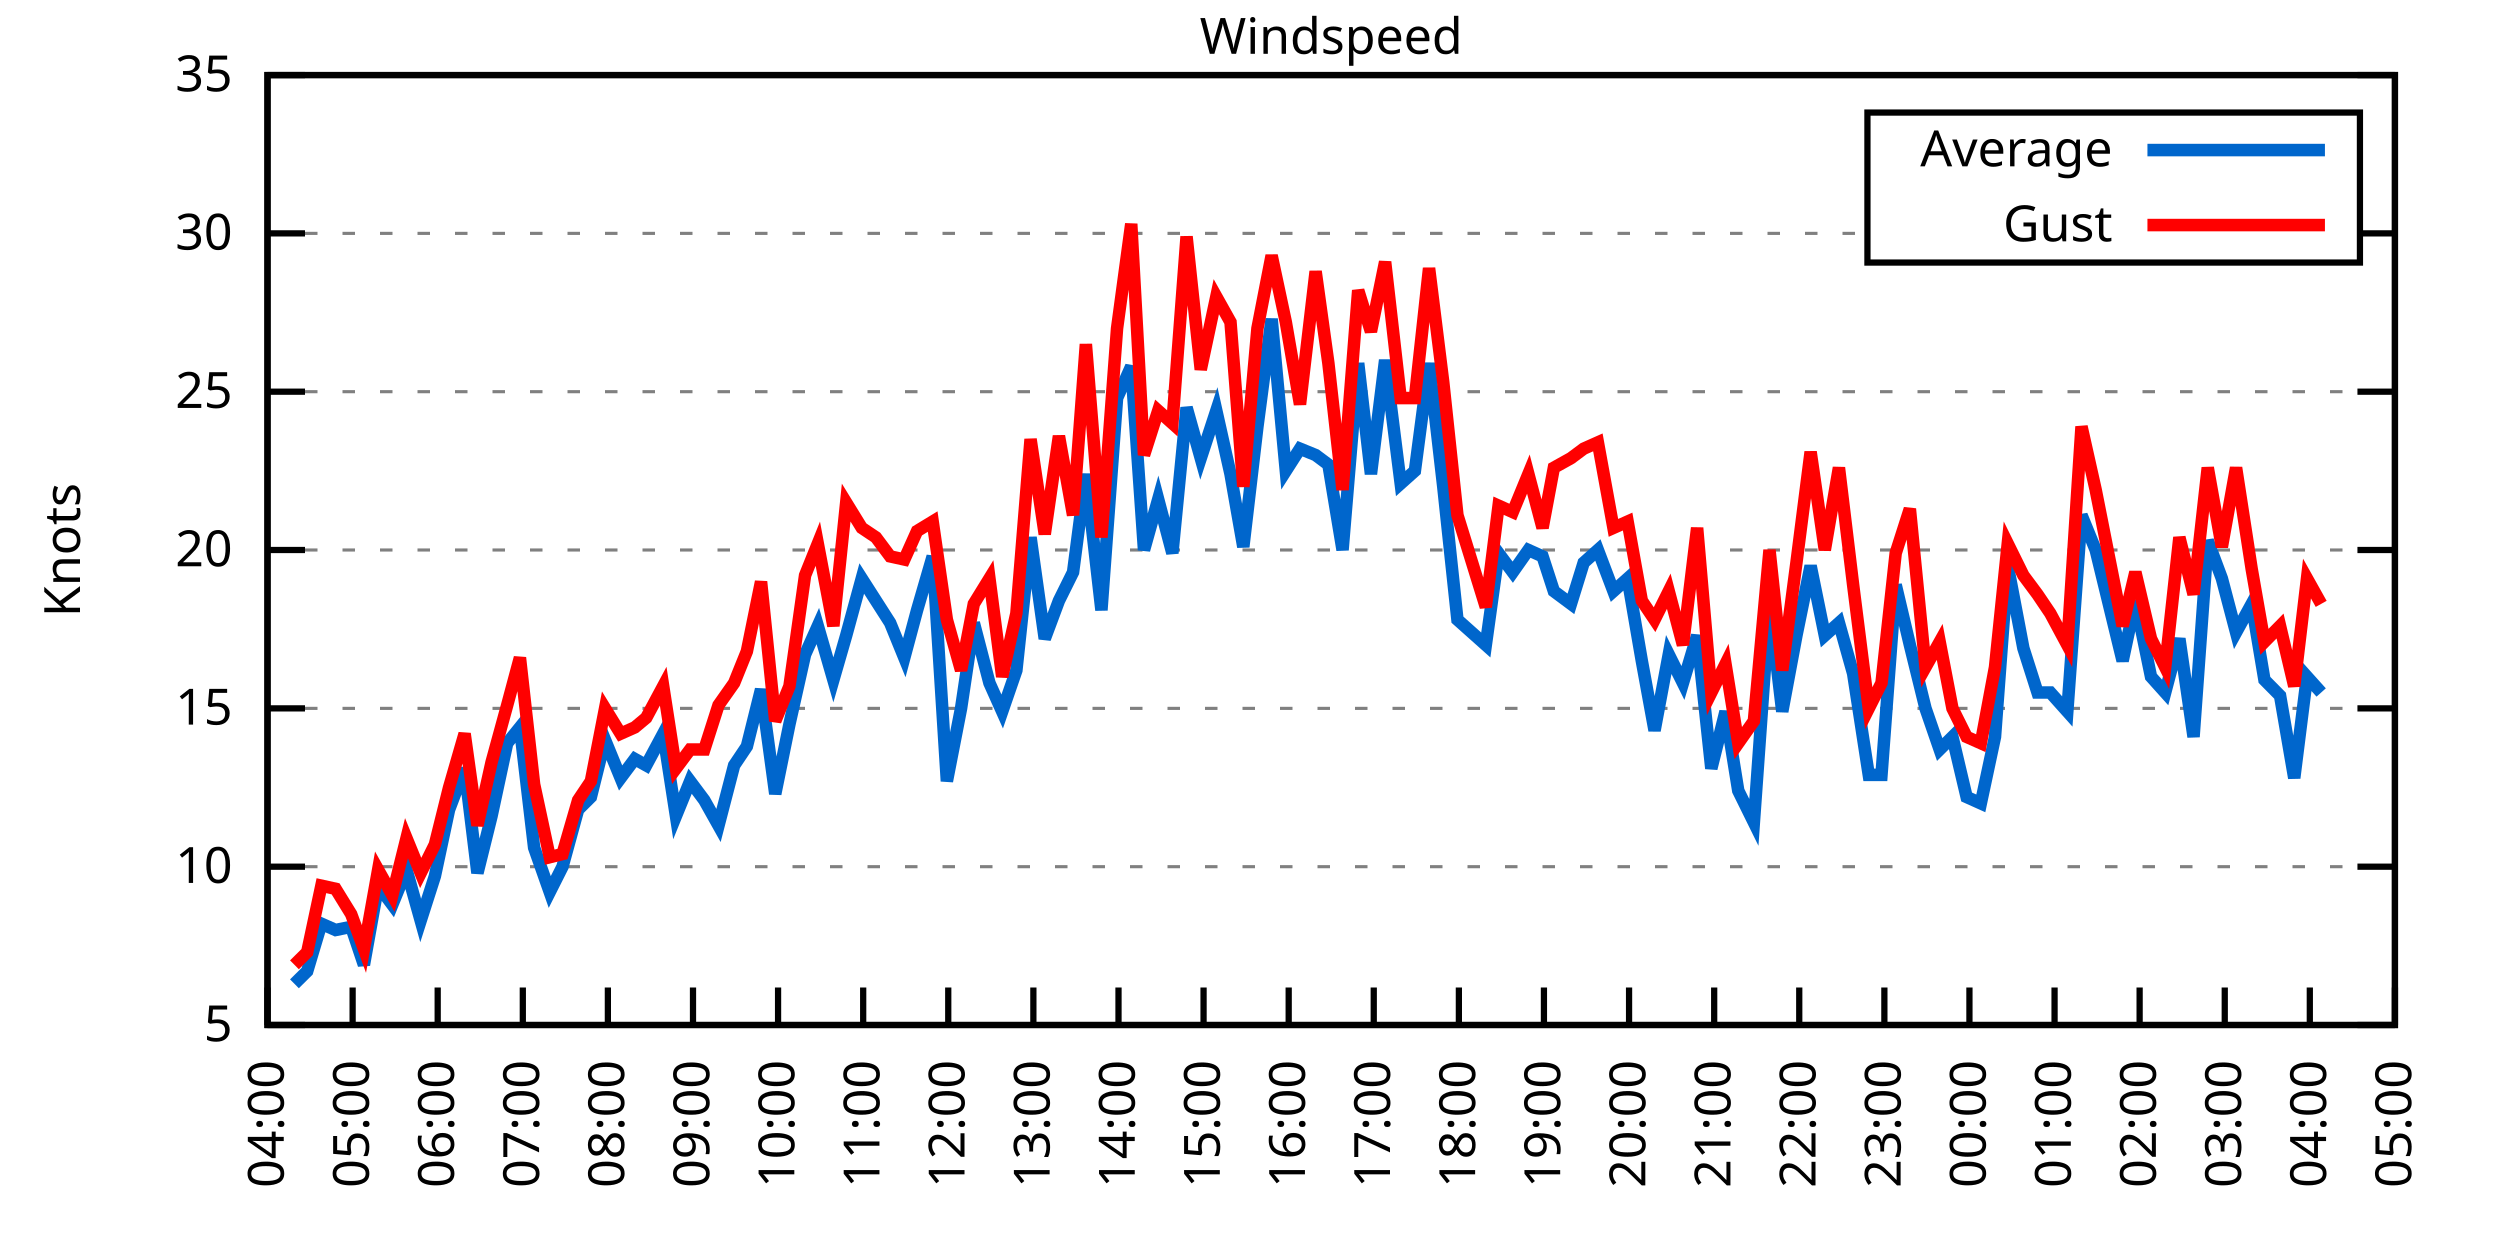
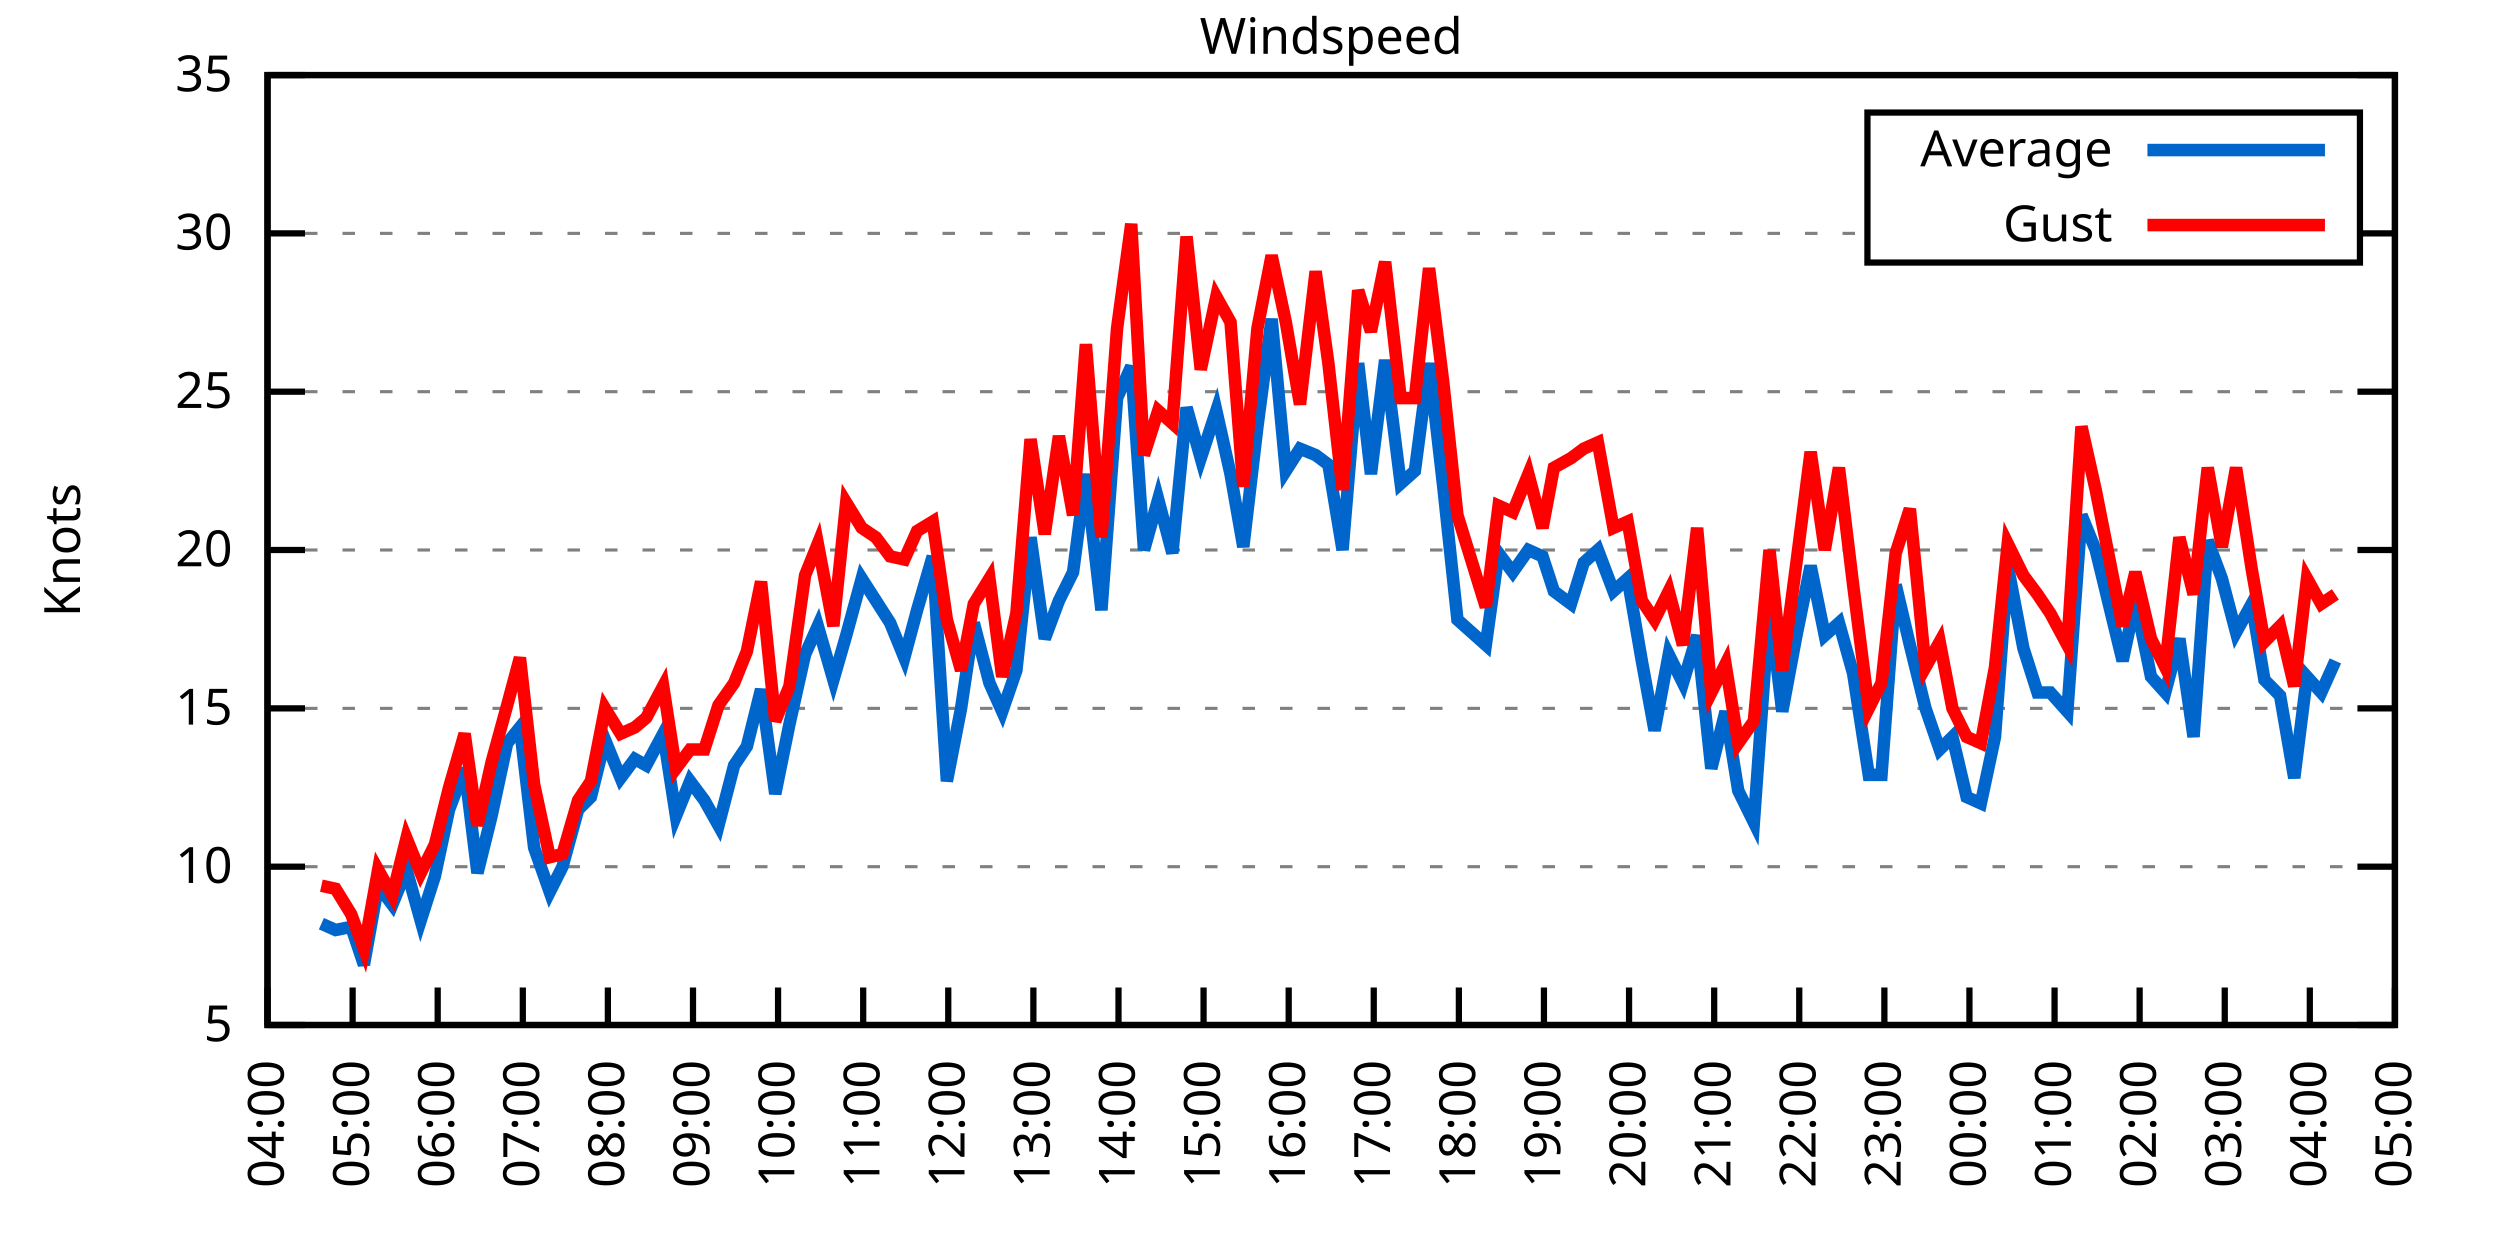
<svg xmlns="http://www.w3.org/2000/svg" xmlns:xlink="http://www.w3.org/1999/xlink" width="400" height="200" viewBox="0 0 400 200">
  <g id="gnuplot_canvas">
    <rect x="0" y="0" width="400" height="200" fill="none" />
    <defs>
      <circle id="gpDot" r="0.5" stroke-width="0.5" stroke="currentColor" />
      <path id="gpPt0" stroke-width="0.333" stroke="currentColor" d="M-1,0 h2 M0,-1 v2" />
      <path id="gpPt1" stroke-width="0.333" stroke="currentColor" d="M-1,-1 L1,1 M1,-1 L-1,1" />
      <path id="gpPt2" stroke-width="0.333" stroke="currentColor" d="M-1,0 L1,0 M0,-1 L0,1 M-1,-1 L1,1 M-1,1 L1,-1" />
      <rect id="gpPt3" stroke-width="0.333" stroke="currentColor" x="-1" y="-1" width="2" height="2" />
      <rect id="gpPt4" stroke-width="0.333" stroke="currentColor" fill="currentColor" x="-1" y="-1" width="2" height="2" />
      <circle id="gpPt5" stroke-width="0.333" stroke="currentColor" cx="0" cy="0" r="1" />
      <use xlink:href="#gpPt5" id="gpPt6" fill="currentColor" stroke="none" />
      <path id="gpPt7" stroke-width="0.333" stroke="currentColor" d="M0,-1.33 L-1.33,0.67 L1.33,0.67 z" />
      <use xlink:href="#gpPt7" id="gpPt8" fill="currentColor" stroke="none" />
      <use xlink:href="#gpPt7" id="gpPt9" stroke="currentColor" transform="rotate(180)" />
      <use xlink:href="#gpPt9" id="gpPt10" fill="currentColor" stroke="none" />
      <use xlink:href="#gpPt3" id="gpPt11" stroke="currentColor" transform="rotate(45)" />
      <use xlink:href="#gpPt11" id="gpPt12" fill="currentColor" stroke="none" />
      <path id="gpPt13" stroke-width="0.333" stroke="currentColor" d="M0,1.330 L1.265,0.411 L0.782,-1.067 L-0.782,-1.076 L-1.265,0.411 z" />
      <use xlink:href="#gpPt13" id="gpPt14" fill="currentColor" stroke="none" />
      <filter id="textbox" filterUnits="objectBoundingBox" x="0" y="0" height="1" width="1">
        <feFlood flood-color="white" flood-opacity="1" result="bgnd" />
        <feComposite in="SourceGraphic" in2="bgnd" operator="atop" />
      </filter>
      <filter id="greybox" filterUnits="objectBoundingBox" x="0" y="0" height="1" width="1">
        <feFlood flood-color="lightgrey" flood-opacity="1" result="grey" />
        <feComposite in="SourceGraphic" in2="grey" operator="atop" />
      </filter>
    </defs>
    <g fill="none" color="white" stroke="currentColor" stroke-width="1.00" stroke-linecap="butt" stroke-linejoin="miter">
</g>
    <g fill="none" color="black" stroke="currentColor" stroke-width="1.00" stroke-linecap="butt" stroke-linejoin="miter">
      <g stroke="none" shape-rendering="crispEdges">
        <polygon fill="rgb(255, 255, 255)" points="42.80,164.00 383.18,164.00 383.18,12.02 42.80,12.02 " />
      </g>
    </g>
    <g fill="none" color="black" stroke="currentColor" stroke-width="1.00" stroke-linecap="butt" stroke-linejoin="miter">
</g>
    <g fill="none" color="black" stroke="black" stroke-width="0.50" stroke-linecap="butt" stroke-linejoin="miter">
</g>
    <g fill="none" color="gray" stroke="currentColor" stroke-width="0.50" stroke-linecap="butt" stroke-linejoin="miter">
      <path stroke="gray" stroke-dasharray="2,4" class="gridline" d="M42.80,164.00 L383.19,164.00  " />
    </g>
    <g fill="none" color="gray" stroke="gray" stroke-width="1.00" stroke-linecap="butt" stroke-linejoin="miter">
</g>
    <g fill="none" color="black" stroke="currentColor" stroke-width="1.00" stroke-linecap="butt" stroke-linejoin="miter">
      <path stroke="black" d="M42.80,164.00 L48.80,164.00 M383.19,164.00 L377.19,164.00  " />
      <g transform="translate(37.20,166.60)" stroke="none" fill="black" font-family="Sans" font-size="8.00" text-anchor="end">
        <text>
          <tspan font-family="Sans"> 5</tspan>
        </text>
      </g>
    </g>
    <g fill="none" color="black" stroke="currentColor" stroke-width="1.00" stroke-linecap="butt" stroke-linejoin="miter">
</g>
    <g fill="none" color="black" stroke="black" stroke-width="0.50" stroke-linecap="butt" stroke-linejoin="miter">
</g>
    <g fill="none" color="gray" stroke="currentColor" stroke-width="0.50" stroke-linecap="butt" stroke-linejoin="miter">
      <path stroke="gray" stroke-dasharray="2,4" class="gridline" d="M42.80,138.67 L383.19,138.67  " />
    </g>
    <g fill="none" color="gray" stroke="gray" stroke-width="1.00" stroke-linecap="butt" stroke-linejoin="miter">
</g>
    <g fill="none" color="black" stroke="currentColor" stroke-width="1.00" stroke-linecap="butt" stroke-linejoin="miter">
      <path stroke="black" d="M42.80,138.67 L48.80,138.67 M383.19,138.67 L377.19,138.67  " />
      <g transform="translate(37.20,141.27)" stroke="none" fill="black" font-family="Sans" font-size="8.00" text-anchor="end">
        <text>
          <tspan font-family="Sans"> 10</tspan>
        </text>
      </g>
    </g>
    <g fill="none" color="black" stroke="currentColor" stroke-width="1.00" stroke-linecap="butt" stroke-linejoin="miter">
</g>
    <g fill="none" color="black" stroke="black" stroke-width="0.50" stroke-linecap="butt" stroke-linejoin="miter">
</g>
    <g fill="none" color="gray" stroke="currentColor" stroke-width="0.50" stroke-linecap="butt" stroke-linejoin="miter">
      <path stroke="gray" stroke-dasharray="2,4" class="gridline" d="M42.80,113.34 L383.19,113.34  " />
    </g>
    <g fill="none" color="gray" stroke="gray" stroke-width="1.00" stroke-linecap="butt" stroke-linejoin="miter">
</g>
    <g fill="none" color="black" stroke="currentColor" stroke-width="1.00" stroke-linecap="butt" stroke-linejoin="miter">
      <path stroke="black" d="M42.80,113.34 L48.80,113.34 M383.19,113.34 L377.19,113.34  " />
      <g transform="translate(37.20,115.94)" stroke="none" fill="black" font-family="Sans" font-size="8.00" text-anchor="end">
        <text>
          <tspan font-family="Sans"> 15</tspan>
        </text>
      </g>
    </g>
    <g fill="none" color="black" stroke="currentColor" stroke-width="1.00" stroke-linecap="butt" stroke-linejoin="miter">
</g>
    <g fill="none" color="black" stroke="black" stroke-width="0.50" stroke-linecap="butt" stroke-linejoin="miter">
</g>
    <g fill="none" color="gray" stroke="currentColor" stroke-width="0.50" stroke-linecap="butt" stroke-linejoin="miter">
      <path stroke="gray" stroke-dasharray="2,4" class="gridline" d="M42.80,88.00 L383.19,88.00  " />
    </g>
    <g fill="none" color="gray" stroke="gray" stroke-width="1.00" stroke-linecap="butt" stroke-linejoin="miter">
</g>
    <g fill="none" color="black" stroke="currentColor" stroke-width="1.00" stroke-linecap="butt" stroke-linejoin="miter">
      <path stroke="black" d="M42.80,88.00 L48.80,88.00 M383.19,88.00 L377.19,88.00  " />
      <g transform="translate(37.20,90.60)" stroke="none" fill="black" font-family="Sans" font-size="8.00" text-anchor="end">
        <text>
          <tspan font-family="Sans"> 20</tspan>
        </text>
      </g>
    </g>
    <g fill="none" color="black" stroke="currentColor" stroke-width="1.00" stroke-linecap="butt" stroke-linejoin="miter">
</g>
    <g fill="none" color="black" stroke="black" stroke-width="0.50" stroke-linecap="butt" stroke-linejoin="miter">
</g>
    <g fill="none" color="gray" stroke="currentColor" stroke-width="0.50" stroke-linecap="butt" stroke-linejoin="miter">
      <path stroke="gray" stroke-dasharray="2,4" class="gridline" d="M42.80,62.67 L383.19,62.67  " />
    </g>
    <g fill="none" color="gray" stroke="gray" stroke-width="1.00" stroke-linecap="butt" stroke-linejoin="miter">
</g>
    <g fill="none" color="black" stroke="currentColor" stroke-width="1.00" stroke-linecap="butt" stroke-linejoin="miter">
      <path stroke="black" d="M42.80,62.67 L48.80,62.67 M383.19,62.67 L377.19,62.67  " />
      <g transform="translate(37.20,65.27)" stroke="none" fill="black" font-family="Sans" font-size="8.00" text-anchor="end">
        <text>
          <tspan font-family="Sans"> 25</tspan>
        </text>
      </g>
    </g>
    <g fill="none" color="black" stroke="currentColor" stroke-width="1.00" stroke-linecap="butt" stroke-linejoin="miter">
</g>
    <g fill="none" color="black" stroke="black" stroke-width="0.50" stroke-linecap="butt" stroke-linejoin="miter">
</g>
    <g fill="none" color="gray" stroke="currentColor" stroke-width="0.50" stroke-linecap="butt" stroke-linejoin="miter">
      <path stroke="gray" stroke-dasharray="2,4" class="gridline" d="M42.80,37.34 L298.79,37.34 M377.59,37.34 L383.19,37.34  " />
    </g>
    <g fill="none" color="gray" stroke="gray" stroke-width="1.00" stroke-linecap="butt" stroke-linejoin="miter">
</g>
    <g fill="none" color="black" stroke="currentColor" stroke-width="1.00" stroke-linecap="butt" stroke-linejoin="miter">
      <path stroke="black" d="M42.80,37.34 L48.80,37.34 M383.19,37.34 L377.19,37.34  " />
      <g transform="translate(37.20,39.94)" stroke="none" fill="black" font-family="Sans" font-size="8.00" text-anchor="end">
        <text>
          <tspan font-family="Sans"> 30</tspan>
        </text>
      </g>
    </g>
    <g fill="none" color="black" stroke="currentColor" stroke-width="1.00" stroke-linecap="butt" stroke-linejoin="miter">
</g>
    <g fill="none" color="black" stroke="black" stroke-width="0.50" stroke-linecap="butt" stroke-linejoin="miter">
</g>
    <g fill="none" color="gray" stroke="currentColor" stroke-width="0.50" stroke-linecap="butt" stroke-linejoin="miter">
      <path stroke="gray" stroke-dasharray="2,4" class="gridline" d="M42.80,12.01 L383.19,12.01  " />
    </g>
    <g fill="none" color="gray" stroke="gray" stroke-width="1.00" stroke-linecap="butt" stroke-linejoin="miter">
</g>
    <g fill="none" color="black" stroke="currentColor" stroke-width="1.00" stroke-linecap="butt" stroke-linejoin="miter">
      <path stroke="black" d="M42.80,12.01 L48.80,12.01 M383.19,12.01 L377.19,12.01  " />
      <g transform="translate(37.20,14.61)" stroke="none" fill="black" font-family="Sans" font-size="8.00" text-anchor="end">
        <text>
          <tspan font-family="Sans"> 35</tspan>
        </text>
      </g>
    </g>
    <g fill="none" color="black" stroke="currentColor" stroke-width="1.00" stroke-linecap="butt" stroke-linejoin="miter">
      <path stroke="black" d="M42.80,164.00 L42.80,158.00  " />
      <g transform="translate(45.40,169.60) rotate(270.00)" stroke="none" fill="black" font-family="Sans" font-size="8.00" text-anchor="end">
        <text>
          <tspan font-family="Sans">04:00</tspan>
        </text>
      </g>
    </g>
    <g fill="none" color="black" stroke="currentColor" stroke-width="1.00" stroke-linecap="butt" stroke-linejoin="miter">
      <path stroke="black" d="M56.42,164.00 L56.42,158.00  " />
      <g transform="translate(59.02,169.60) rotate(270.00)" stroke="none" fill="black" font-family="Sans" font-size="8.00" text-anchor="end">
        <text>
          <tspan font-family="Sans">05:00</tspan>
        </text>
      </g>
    </g>
    <g fill="none" color="black" stroke="currentColor" stroke-width="1.00" stroke-linecap="butt" stroke-linejoin="miter">
      <path stroke="black" d="M70.03,164.00 L70.03,158.00  " />
      <g transform="translate(72.63,169.60) rotate(270.00)" stroke="none" fill="black" font-family="Sans" font-size="8.00" text-anchor="end">
        <text>
          <tspan font-family="Sans">06:00</tspan>
        </text>
      </g>
    </g>
    <g fill="none" color="black" stroke="currentColor" stroke-width="1.00" stroke-linecap="butt" stroke-linejoin="miter">
      <path stroke="black" d="M83.65,164.00 L83.65,158.00  " />
      <g transform="translate(86.25,169.60) rotate(270.00)" stroke="none" fill="black" font-family="Sans" font-size="8.00" text-anchor="end">
        <text>
          <tspan font-family="Sans">07:00</tspan>
        </text>
      </g>
    </g>
    <g fill="none" color="black" stroke="currentColor" stroke-width="1.00" stroke-linecap="butt" stroke-linejoin="miter">
      <path stroke="black" d="M97.26,164.00 L97.26,158.00  " />
      <g transform="translate(99.86,169.60) rotate(270.00)" stroke="none" fill="black" font-family="Sans" font-size="8.00" text-anchor="end">
        <text>
          <tspan font-family="Sans">08:00</tspan>
        </text>
      </g>
    </g>
    <g fill="none" color="black" stroke="currentColor" stroke-width="1.00" stroke-linecap="butt" stroke-linejoin="miter">
      <path stroke="black" d="M110.88,164.00 L110.88,158.00  " />
      <g transform="translate(113.48,169.60) rotate(270.00)" stroke="none" fill="black" font-family="Sans" font-size="8.00" text-anchor="end">
        <text>
          <tspan font-family="Sans">09:00</tspan>
        </text>
      </g>
    </g>
    <g fill="none" color="black" stroke="currentColor" stroke-width="1.00" stroke-linecap="butt" stroke-linejoin="miter">
      <path stroke="black" d="M124.49,164.00 L124.49,158.00  " />
      <g transform="translate(127.09,169.60) rotate(270.00)" stroke="none" fill="black" font-family="Sans" font-size="8.00" text-anchor="end">
        <text>
          <tspan font-family="Sans">10:00</tspan>
        </text>
      </g>
    </g>
    <g fill="none" color="black" stroke="currentColor" stroke-width="1.00" stroke-linecap="butt" stroke-linejoin="miter">
      <path stroke="black" d="M138.11,164.00 L138.11,158.00  " />
      <g transform="translate(140.71,169.60) rotate(270.00)" stroke="none" fill="black" font-family="Sans" font-size="8.00" text-anchor="end">
        <text>
          <tspan font-family="Sans">11:00</tspan>
        </text>
      </g>
    </g>
    <g fill="none" color="black" stroke="currentColor" stroke-width="1.00" stroke-linecap="butt" stroke-linejoin="miter">
      <path stroke="black" d="M151.72,164.00 L151.72,158.00  " />
      <g transform="translate(154.32,169.60) rotate(270.00)" stroke="none" fill="black" font-family="Sans" font-size="8.00" text-anchor="end">
        <text>
          <tspan font-family="Sans">12:00</tspan>
        </text>
      </g>
    </g>
    <g fill="none" color="black" stroke="currentColor" stroke-width="1.00" stroke-linecap="butt" stroke-linejoin="miter">
      <path stroke="black" d="M165.34,164.00 L165.34,158.00  " />
      <g transform="translate(167.94,169.60) rotate(270.00)" stroke="none" fill="black" font-family="Sans" font-size="8.00" text-anchor="end">
        <text>
          <tspan font-family="Sans">13:00</tspan>
        </text>
      </g>
    </g>
    <g fill="none" color="black" stroke="currentColor" stroke-width="1.00" stroke-linecap="butt" stroke-linejoin="miter">
      <path stroke="black" d="M178.96,164.00 L178.96,158.00  " />
      <g transform="translate(181.56,169.60) rotate(270.00)" stroke="none" fill="black" font-family="Sans" font-size="8.00" text-anchor="end">
        <text>
          <tspan font-family="Sans">14:00</tspan>
        </text>
      </g>
    </g>
    <g fill="none" color="black" stroke="currentColor" stroke-width="1.00" stroke-linecap="butt" stroke-linejoin="miter">
      <path stroke="black" d="M192.57,164.00 L192.57,158.00  " />
      <g transform="translate(195.17,169.60) rotate(270.00)" stroke="none" fill="black" font-family="Sans" font-size="8.00" text-anchor="end">
        <text>
          <tspan font-family="Sans">15:00</tspan>
        </text>
      </g>
    </g>
    <g fill="none" color="black" stroke="currentColor" stroke-width="1.00" stroke-linecap="butt" stroke-linejoin="miter">
      <path stroke="black" d="M206.19,164.00 L206.19,158.00  " />
      <g transform="translate(208.79,169.60) rotate(270.00)" stroke="none" fill="black" font-family="Sans" font-size="8.00" text-anchor="end">
        <text>
          <tspan font-family="Sans">16:00</tspan>
        </text>
      </g>
    </g>
    <g fill="none" color="black" stroke="currentColor" stroke-width="1.00" stroke-linecap="butt" stroke-linejoin="miter">
      <path stroke="black" d="M219.80,164.00 L219.80,158.00  " />
      <g transform="translate(222.40,169.60) rotate(270.00)" stroke="none" fill="black" font-family="Sans" font-size="8.00" text-anchor="end">
        <text>
          <tspan font-family="Sans">17:00</tspan>
        </text>
      </g>
    </g>
    <g fill="none" color="black" stroke="currentColor" stroke-width="1.00" stroke-linecap="butt" stroke-linejoin="miter">
      <path stroke="black" d="M233.42,164.00 L233.42,158.00  " />
      <g transform="translate(236.02,169.60) rotate(270.00)" stroke="none" fill="black" font-family="Sans" font-size="8.00" text-anchor="end">
        <text>
          <tspan font-family="Sans">18:00</tspan>
        </text>
      </g>
    </g>
    <g fill="none" color="black" stroke="currentColor" stroke-width="1.00" stroke-linecap="butt" stroke-linejoin="miter">
      <path stroke="black" d="M247.03,164.00 L247.03,158.00  " />
      <g transform="translate(249.63,169.60) rotate(270.00)" stroke="none" fill="black" font-family="Sans" font-size="8.00" text-anchor="end">
        <text>
          <tspan font-family="Sans">19:00</tspan>
        </text>
      </g>
    </g>
    <g fill="none" color="black" stroke="currentColor" stroke-width="1.00" stroke-linecap="butt" stroke-linejoin="miter">
      <path stroke="black" d="M260.65,164.00 L260.65,158.00  " />
      <g transform="translate(263.25,169.60) rotate(270.00)" stroke="none" fill="black" font-family="Sans" font-size="8.00" text-anchor="end">
        <text>
          <tspan font-family="Sans">20:00</tspan>
        </text>
      </g>
    </g>
    <g fill="none" color="black" stroke="currentColor" stroke-width="1.00" stroke-linecap="butt" stroke-linejoin="miter">
      <path stroke="black" d="M274.27,164.00 L274.27,158.00  " />
      <g transform="translate(276.87,169.60) rotate(270.00)" stroke="none" fill="black" font-family="Sans" font-size="8.00" text-anchor="end">
        <text>
          <tspan font-family="Sans">21:00</tspan>
        </text>
      </g>
    </g>
    <g fill="none" color="black" stroke="currentColor" stroke-width="1.00" stroke-linecap="butt" stroke-linejoin="miter">
      <path stroke="black" d="M287.88,164.00 L287.88,158.00  " />
      <g transform="translate(290.48,169.60) rotate(270.00)" stroke="none" fill="black" font-family="Sans" font-size="8.00" text-anchor="end">
        <text>
          <tspan font-family="Sans">22:00</tspan>
        </text>
      </g>
    </g>
    <g fill="none" color="black" stroke="currentColor" stroke-width="1.00" stroke-linecap="butt" stroke-linejoin="miter">
      <path stroke="black" d="M301.50,164.00 L301.50,158.00  " />
      <g transform="translate(304.10,169.60) rotate(270.00)" stroke="none" fill="black" font-family="Sans" font-size="8.00" text-anchor="end">
        <text>
          <tspan font-family="Sans">23:00</tspan>
        </text>
      </g>
    </g>
    <g fill="none" color="black" stroke="currentColor" stroke-width="1.00" stroke-linecap="butt" stroke-linejoin="miter">
      <path stroke="black" d="M315.11,164.00 L315.11,158.00  " />
      <g transform="translate(317.71,169.60) rotate(270.00)" stroke="none" fill="black" font-family="Sans" font-size="8.00" text-anchor="end">
        <text>
          <tspan font-family="Sans">00:00</tspan>
        </text>
      </g>
    </g>
    <g fill="none" color="black" stroke="currentColor" stroke-width="1.00" stroke-linecap="butt" stroke-linejoin="miter">
      <path stroke="black" d="M328.73,164.00 L328.73,158.00  " />
      <g transform="translate(331.33,169.60) rotate(270.00)" stroke="none" fill="black" font-family="Sans" font-size="8.00" text-anchor="end">
        <text>
          <tspan font-family="Sans">01:00</tspan>
        </text>
      </g>
    </g>
    <g fill="none" color="black" stroke="currentColor" stroke-width="1.00" stroke-linecap="butt" stroke-linejoin="miter">
      <path stroke="black" d="M342.34,164.00 L342.34,158.00  " />
      <g transform="translate(344.94,169.60) rotate(270.00)" stroke="none" fill="black" font-family="Sans" font-size="8.00" text-anchor="end">
        <text>
          <tspan font-family="Sans">02:00</tspan>
        </text>
      </g>
    </g>
    <g fill="none" color="black" stroke="currentColor" stroke-width="1.00" stroke-linecap="butt" stroke-linejoin="miter">
      <path stroke="black" d="M355.96,164.00 L355.96,158.00  " />
      <g transform="translate(358.56,169.60) rotate(270.00)" stroke="none" fill="black" font-family="Sans" font-size="8.00" text-anchor="end">
        <text>
          <tspan font-family="Sans">03:00</tspan>
        </text>
      </g>
    </g>
    <g fill="none" color="black" stroke="currentColor" stroke-width="1.00" stroke-linecap="butt" stroke-linejoin="miter">
      <path stroke="black" d="M369.57,164.00 L369.57,158.00  " />
      <g transform="translate(372.17,169.60) rotate(270.00)" stroke="none" fill="black" font-family="Sans" font-size="8.00" text-anchor="end">
        <text>
          <tspan font-family="Sans">04:00</tspan>
        </text>
      </g>
    </g>
    <g fill="none" color="black" stroke="currentColor" stroke-width="1.00" stroke-linecap="butt" stroke-linejoin="miter">
      <path stroke="black" d="M383.19,164.00 L383.19,158.00  " />
      <g transform="translate(385.79,169.60) rotate(270.00)" stroke="none" fill="black" font-family="Sans" font-size="8.00" text-anchor="end">
        <text>
          <tspan font-family="Sans">05:00</tspan>
        </text>
      </g>
    </g>
    <g fill="none" color="black" stroke="currentColor" stroke-width="1.00" stroke-linecap="butt" stroke-linejoin="miter">
</g>
    <g fill="none" color="black" stroke="currentColor" stroke-width="1.00" stroke-linecap="butt" stroke-linejoin="miter">
      <path stroke="black" d="M42.80,12.01 L42.80,164.00 L383.19,164.00 L383.19,12.01 L42.80,12.01 Z  " />
    </g>
    <g fill="none" color="black" stroke="currentColor" stroke-width="1.00" stroke-linecap="butt" stroke-linejoin="miter">
</g>
    <g fill="none" color="black" stroke="currentColor" stroke-width="1.00" stroke-linecap="butt" stroke-linejoin="miter">
      <path stroke="black" d="M298.79,42.01 L298.79,18.01 L377.59,18.01 L377.59,42.01 L298.79,42.01 Z  " />
    </g>
    <g id="Windspeed_plot_1">
      <g fill="none" color="white" stroke="black" stroke-width="2.00" stroke-linecap="butt" stroke-linejoin="miter">
</g>
      <g fill="none" color="black" stroke="currentColor" stroke-width="2.00" stroke-linecap="butt" stroke-linejoin="miter">
        <g transform="translate(337.99,26.61)" stroke="none" fill="black" font-family="Sans" font-size="8.00" text-anchor="end">
          <text>
            <tspan font-family="Sans">Average</tspan>
          </text>
        </g>
      </g>
      <g fill="none" color="black" stroke="currentColor" stroke-width="2.00" stroke-linecap="butt" stroke-linejoin="miter">
-         <path stroke="rgb(  0, 102, 204)" d="M343.59,24.01 L371.99,24.01 M47.11,157.41 L49.15,155.39 L51.42,147.79 L53.69,148.80 L56.19,148.29 L58.23,154.37   L60.50,141.71 L62.77,144.75 L65.04,139.17 L67.31,147.28 L69.58,140.19 L71.85,129.55 L74.34,122.96 L76.39,139.68   L78.65,130.56 L81.15,118.91 L83.19,116.38 L85.46,135.63 L87.96,142.72 L90.00,138.67 L92.50,129.55 L94.54,127.52   L96.81,118.40 L99.30,124.48 L101.57,121.44 L103.39,122.46 L106.11,117.39 L108.15,130.56 L110.42,124.99 L112.69,128.03   L114.96,132.08 L117.46,122.46 L119.50,119.42 L121.77,110.30 L124.04,127.02 L126.31,115.87 L128.81,104.72 L130.85,100.16   L133.34,108.78 L135.39,101.68 L137.88,92.56 L140.15,96.11 L142.42,99.66 L144.69,105.23 L146.73,97.63 L149.23,89.02   L151.50,124.99 L153.77,113.34 L155.81,99.66 L158.31,109.28 L160.35,113.84 L162.62,107.26 L164.89,85.98 L167.16,102.19   L169.43,96.11 L171.69,91.55 L173.74,75.85 L176.23,97.63 L178.73,63.69 L181.00,58.62 L183.04,88.00 L185.31,79.90   L187.58,88.51 L189.85,65.21 L192.12,73.31 L194.61,65.71 L196.88,75.85 L198.93,87.50 L201.19,68.25 L203.46,51.02   L205.73,75.34 L208.00,71.79 L210.50,72.81 L212.54,74.33 L214.81,88.00 L217.31,58.11 L219.35,75.85 L221.62,57.61   L224.11,77.37 L226.38,75.34 L228.65,58.11 L230.92,77.87 L233.19,99.15 L237.73,103.20 L239.77,88.51 L242.04,91.55   L244.54,88.00 L246.81,89.02 L248.62,94.59 L251.35,96.62 L253.39,90.03 L255.66,88.00 L258.15,94.59 L260.42,92.56   L262.69,105.74 L264.73,116.88 L267.00,104.72 L269.27,109.28 L271.54,101.68 L273.81,122.96 L276.08,113.84 L278.12,126.51   L280.62,131.58 L283.12,96.62 L285.16,113.84 L287.43,101.68 L289.70,90.54 L291.97,101.68 L294.23,99.66 L296.50,107.76   L299.00,123.98 L301.04,123.98 L303.31,93.58 L305.58,103.20 L308.08,113.34 L310.35,119.92 L312.39,117.90 L314.66,127.52   L316.93,128.54 L319.20,117.90 L321.24,90.54 L323.74,103.71 L326.00,110.80 L328.05,110.80 L330.77,113.84 L333.04,82.43   L335.31,88.00 L339.62,105.74 L341.66,96.11 L344.16,108.27 L346.43,110.80 L348.70,102.19 L350.97,117.90 L353.24,86.49   L355.50,92.56 L357.77,101.18 L360.27,96.62 L362.31,108.78 L364.81,111.31 L367.08,124.48 L369.12,108.27 L371.39,110.80    " />
+         <path stroke="rgb(  0, 102, 204)" d="M343.59,24.01 L371.99,24.01 M51.42,147.79 L53.69,148.80 L56.19,148.29 L58.23,154.37 L60.50,141.71 L62.77,144.75   L65.04,139.17 L67.31,147.28 L69.58,140.19 L71.85,129.55 L74.34,122.96 L76.39,139.68 L78.65,130.56 L81.15,118.91   L83.19,116.38 L85.46,135.63 L87.96,142.72 L90.00,138.67 L92.50,129.55 L94.54,127.52 L96.81,118.40 L99.30,124.48   L101.57,121.44 L103.39,122.46 L106.11,117.39 L108.15,130.56 L110.42,124.99 L112.69,128.03 L114.96,132.08 L117.46,122.46   L119.50,119.42 L121.77,110.30 L124.04,127.02 L126.31,115.87 L128.81,104.72 L130.85,100.16 L133.34,108.78 L135.39,101.68   L137.88,92.56 L140.15,96.11 L142.42,99.66 L144.69,105.23 L146.73,97.63 L149.23,89.02 L151.50,124.99 L153.77,113.34   L155.81,99.66 L158.31,109.28 L160.35,113.84 L162.62,107.26 L164.89,85.98 L167.16,102.19 L169.43,96.11 L171.69,91.55   L173.74,75.85 L176.23,97.63 L178.73,63.69 L181.00,58.62 L183.04,88.00 L185.31,79.90 L187.58,88.51 L189.85,65.21   L192.12,73.31 L194.61,65.71 L196.88,75.85 L198.93,87.50 L201.19,68.25 L203.46,51.02 L205.73,75.34 L208.00,71.79   L210.50,72.81 L212.54,74.33 L214.81,88.00 L217.31,58.11 L219.35,75.85 L221.62,57.61 L224.11,77.37 L226.38,75.34   L228.65,58.11 L230.92,77.87 L233.19,99.15 L237.73,103.20 L239.77,88.51 L242.04,91.55 L244.54,88.00 L246.81,89.02   L248.62,94.59 L251.35,96.62 L253.39,90.03 L255.66,88.00 L258.15,94.59 L260.42,92.56 L262.69,105.74 L264.73,116.88   L267.00,104.72 L269.27,109.28 L271.54,101.68 L273.81,122.96 L276.08,113.84 L278.12,126.51 L280.62,131.58 L283.12,96.62   L285.16,113.84 L287.43,101.68 L289.70,90.54 L291.97,101.68 L294.23,99.66 L296.50,107.76 L299.00,123.98 L301.04,123.98   L303.31,93.58 L305.58,103.20 L308.08,113.34 L310.35,119.92 L312.39,117.90 L314.66,127.52 L316.93,128.54 L319.20,117.90   L321.24,90.54 L323.74,103.71 L326.00,110.80 L328.05,110.80 L330.77,113.84 L333.04,82.43 L335.31,88.00 L339.62,105.74   L341.66,96.11 L344.16,108.27 L346.43,110.80 L348.70,102.19 L350.97,117.90 L353.24,86.49 L355.50,92.56 L357.77,101.18   L360.27,96.62 L362.31,108.78 L364.81,111.31 L367.08,124.48 L369.12,108.27 L371.39,110.80 L373.66,105.74  " />
      </g>
    </g>
    <g id="Windspeed_plot_2">
      <g fill="none" color="black" stroke="currentColor" stroke-width="2.00" stroke-linecap="butt" stroke-linejoin="miter">
        <g transform="translate(337.99,38.61)" stroke="none" fill="black" font-family="Sans" font-size="8.00" text-anchor="end">
          <text>
            <tspan font-family="Sans">Gust</tspan>
          </text>
        </g>
      </g>
      <g fill="none" color="black" stroke="currentColor" stroke-width="2.00" stroke-linecap="butt" stroke-linejoin="miter">
-         <path stroke="rgb(255,   0,   0)" d="M343.59,36.01 L371.99,36.01 M47.11,154.37 L49.15,152.35 L51.42,141.71 L53.69,142.21 L56.19,146.27 L58.23,151.84   L60.50,139.17 L62.77,143.23 L65.04,134.11 L67.31,139.68 L69.58,135.12 L71.85,126.00 L74.34,117.39 L76.39,132.08   L78.65,121.95 L81.15,112.83 L83.19,105.23 L85.46,125.50 L87.96,137.15 L90.00,136.64 L92.50,128.03 L94.54,124.99   L96.81,113.34 L99.30,117.39 L101.57,116.38 L103.39,114.86 L106.11,109.79 L108.15,122.96 L110.42,119.92 L112.69,119.92   L114.96,112.83 L117.46,109.28 L119.50,104.22 L121.77,93.07 L124.04,115.36 L126.31,109.79 L128.81,92.06 L130.85,86.99   L133.34,100.16 L135.39,80.41 L137.88,84.46 L140.15,85.98 L142.42,89.02 L144.69,89.52 L146.73,84.97 L149.23,83.45   L151.50,99.15 L153.77,107.26 L155.81,96.62 L158.31,92.56 L160.35,108.27 L162.62,98.14 L164.89,70.27 L167.16,85.47   L169.43,69.77 L171.69,82.43 L173.74,55.07 L176.23,85.98 L178.73,52.54 L181.00,35.82 L183.04,72.81 L185.31,65.71   L187.58,67.74 L189.85,37.85 L192.12,59.13 L194.61,47.47 L196.88,51.53 L198.93,77.87 L201.19,52.54 L203.46,40.89   L205.73,51.53 L208.00,64.70 L210.50,43.42 L212.54,58.11 L214.81,78.38 L217.31,46.46 L219.35,53.05 L221.62,41.90   L224.11,63.69 L226.38,63.69 L228.65,42.91 L230.92,61.15 L233.19,82.43 L237.73,97.12 L239.77,80.91 L242.04,81.93   L244.54,75.85 L246.81,84.46 L248.62,74.83 L251.35,73.31 L253.39,71.79 L255.66,70.78 L258.15,84.46 L260.42,83.45   L262.69,96.11 L264.73,99.15 L267.00,94.59 L269.27,103.20 L271.54,84.46 L273.81,110.80 L276.08,106.24 L278.12,118.91   L280.62,115.36 L283.12,88.00 L285.16,107.26 L287.43,90.03 L289.70,72.30 L291.97,88.00 L294.23,74.83 L296.50,93.58   L299.00,113.34 L301.04,109.28 L303.31,88.51 L305.58,81.42 L308.08,106.75 L310.35,102.70 L312.39,113.34 L314.66,117.90   L316.93,118.91 L319.20,106.75 L321.24,86.99 L323.74,92.06 L326.00,95.10 L328.05,98.14 L330.77,103.20 L333.04,68.25   L335.31,78.38 L339.62,100.16 L341.66,91.55 L344.16,102.19 L346.43,106.75 L348.70,85.98 L350.97,95.10 L353.24,74.83   L355.50,87.50 L357.77,74.83 L360.27,91.04 L362.31,102.70 L364.81,100.16 L367.08,109.79 L369.12,92.56 L371.39,96.62    " />
+         <path stroke="rgb(255,   0,   0)" d="M343.59,36.01 L371.99,36.01 M51.42,141.71 L53.69,142.21 L56.19,146.27 L58.23,151.84 L60.50,139.17 L62.77,143.23   L65.04,134.11 L67.31,139.68 L69.58,135.12 L71.85,126.00 L74.34,117.39 L76.39,132.08 L78.65,121.95 L81.15,112.83   L83.19,105.23 L85.46,125.50 L87.96,137.15 L90.00,136.64 L92.50,128.03 L94.54,124.99 L96.81,113.34 L99.30,117.39   L101.57,116.38 L103.39,114.86 L106.11,109.79 L108.15,122.96 L110.42,119.92 L112.69,119.92 L114.96,112.83 L117.46,109.28   L119.50,104.22 L121.77,93.07 L124.04,115.36 L126.31,109.79 L128.81,92.06 L130.85,86.99 L133.34,100.16 L135.39,80.41   L137.88,84.46 L140.15,85.98 L142.42,89.02 L144.69,89.52 L146.73,84.97 L149.23,83.45 L151.50,99.15 L153.77,107.26   L155.81,96.62 L158.31,92.56 L160.35,108.27 L162.62,98.14 L164.89,70.27 L167.16,85.47 L169.43,69.77 L171.69,82.43   L173.74,55.07 L176.23,85.98 L178.73,52.54 L181.00,35.82 L183.04,72.81 L185.31,65.71 L187.58,67.74 L189.85,37.85   L192.12,59.13 L194.61,47.47 L196.88,51.53 L198.93,77.87 L201.19,52.54 L203.46,40.89 L205.73,51.53 L208.00,64.70   L210.50,43.42 L212.54,58.11 L214.81,78.38 L217.31,46.46 L219.35,53.05 L221.62,41.90 L224.11,63.69 L226.38,63.69   L228.65,42.91 L230.92,61.15 L233.19,82.43 L237.73,97.12 L239.77,80.91 L242.04,81.93 L244.54,75.85 L246.81,84.46   L248.62,74.83 L251.35,73.31 L253.39,71.79 L255.66,70.78 L258.15,84.46 L260.42,83.45 L262.69,96.11 L264.73,99.15   L267.00,94.59 L269.27,103.20 L271.54,84.46 L273.81,110.80 L276.08,106.24 L278.12,118.91 L280.62,115.36 L283.12,88.00   L285.16,107.26 L287.43,90.03 L289.70,72.30 L291.97,88.00 L294.23,74.83 L296.50,93.58 L299.00,113.34 L301.04,109.28   L303.31,88.51 L305.58,81.42 L308.08,106.75 L310.35,102.70 L312.39,113.34 L314.66,117.90 L316.93,118.91 L319.20,106.75   L321.24,86.99 L323.74,92.06 L326.00,95.10 L328.05,98.14 L330.77,103.20 L333.04,68.25 L335.31,78.38 L339.62,100.16   L341.66,91.55 L344.16,102.19 L346.43,106.75 L348.70,85.98 L350.97,95.10 L353.24,74.83 L355.50,87.50 L357.77,74.83   L360.27,91.04 L362.31,102.70 L364.81,100.16 L367.08,109.79 L369.12,92.56 L371.39,96.62 L373.66,95.10  " />
      </g>
    </g>
    <g fill="none" color="black" stroke="currentColor" stroke-width="2.00" stroke-linecap="butt" stroke-linejoin="miter">
</g>
    <g fill="none" color="black" stroke="black" stroke-width="1.00" stroke-linecap="butt" stroke-linejoin="miter">
</g>
    <g fill="none" color="black" stroke="currentColor" stroke-width="1.00" stroke-linecap="butt" stroke-linejoin="miter">
      <path stroke="black" d="M42.80,12.01 L42.80,164.00 L383.19,164.00 L383.19,12.01 L42.80,12.01 Z  " />
      <g transform="translate(12.80,88.01) rotate(270.00)" stroke="none" fill="black" font-family="Sans" font-size="8.00" text-anchor="middle">
        <text>
          <tspan font-family="Sans">Knots</tspan>
        </text>
      </g>
    </g>
    <g fill="none" color="black" stroke="currentColor" stroke-width="1.00" stroke-linecap="butt" stroke-linejoin="miter">
</g>
    <g fill="none" color="black" stroke="currentColor" stroke-width="1.00" stroke-linecap="butt" stroke-linejoin="miter">
      <g transform="translate(212.99,8.61)" stroke="none" fill="black" font-family="Sans" font-size="8.00" text-anchor="middle">
        <text>
          <tspan font-family="Sans">Windspeed</tspan>
        </text>
      </g>
    </g>
    <g fill="none" color="black" stroke="currentColor" stroke-width="1.00" stroke-linecap="butt" stroke-linejoin="miter">
</g>
  </g>
</svg>
